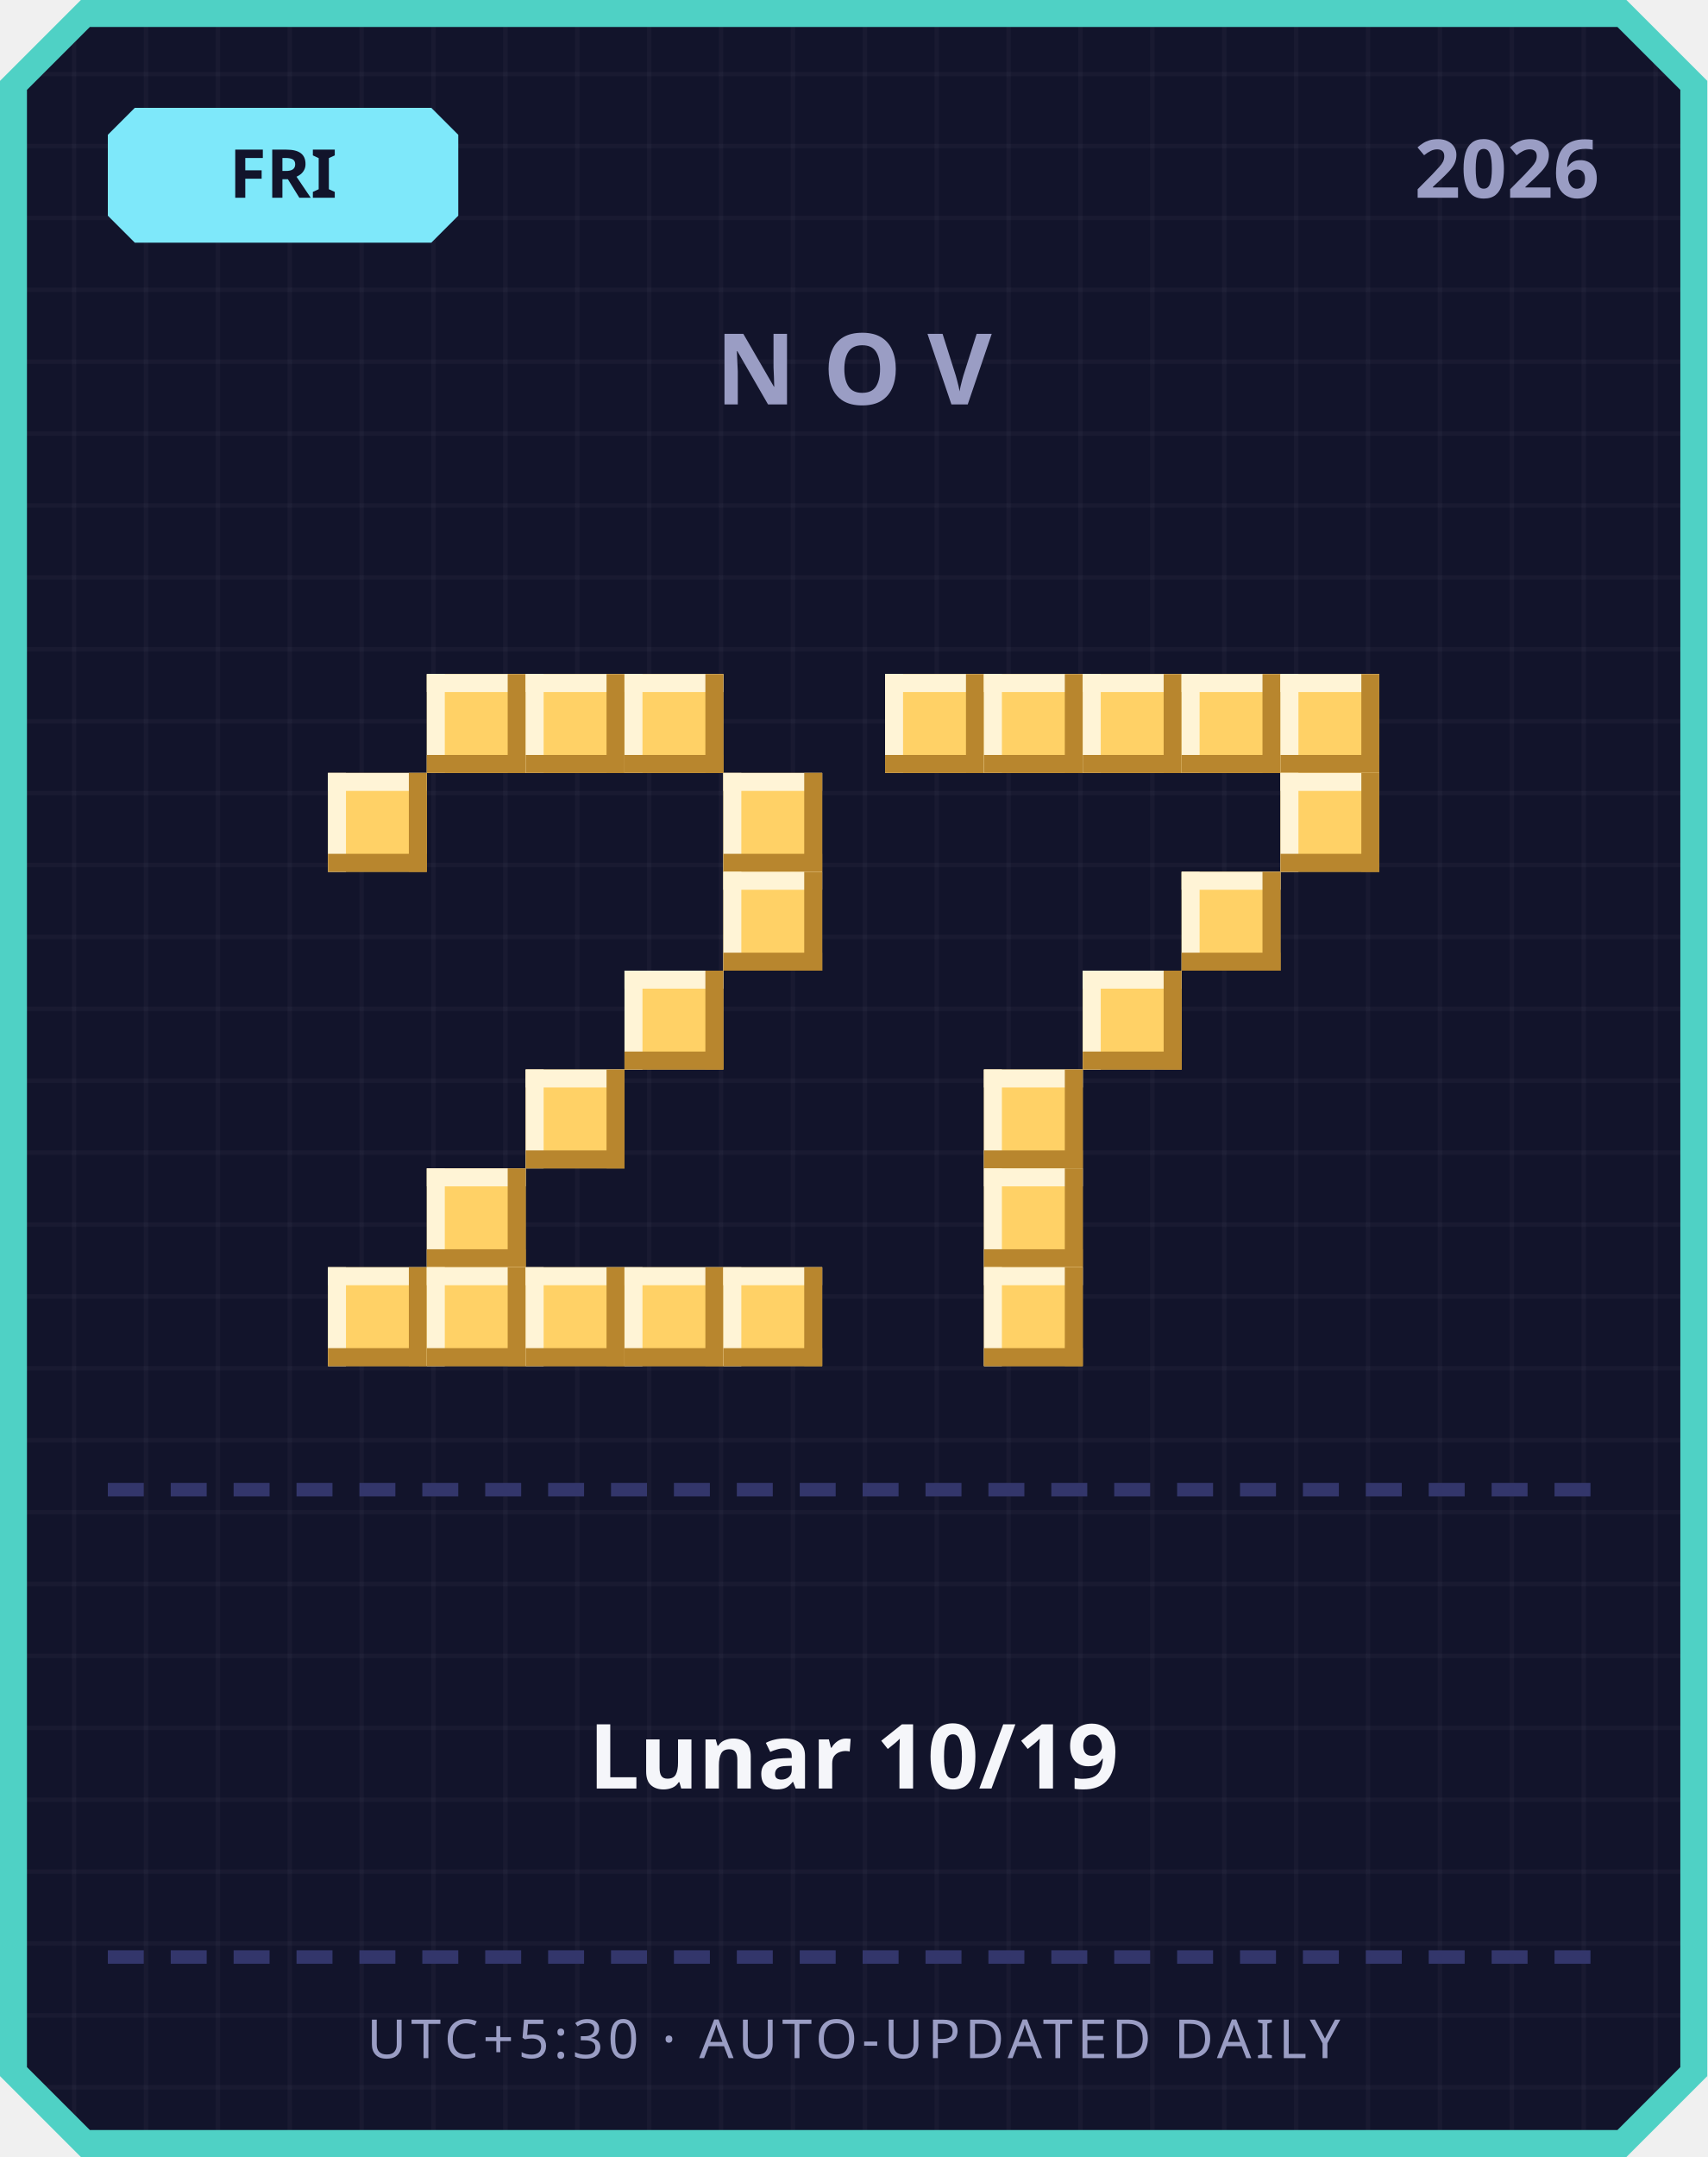
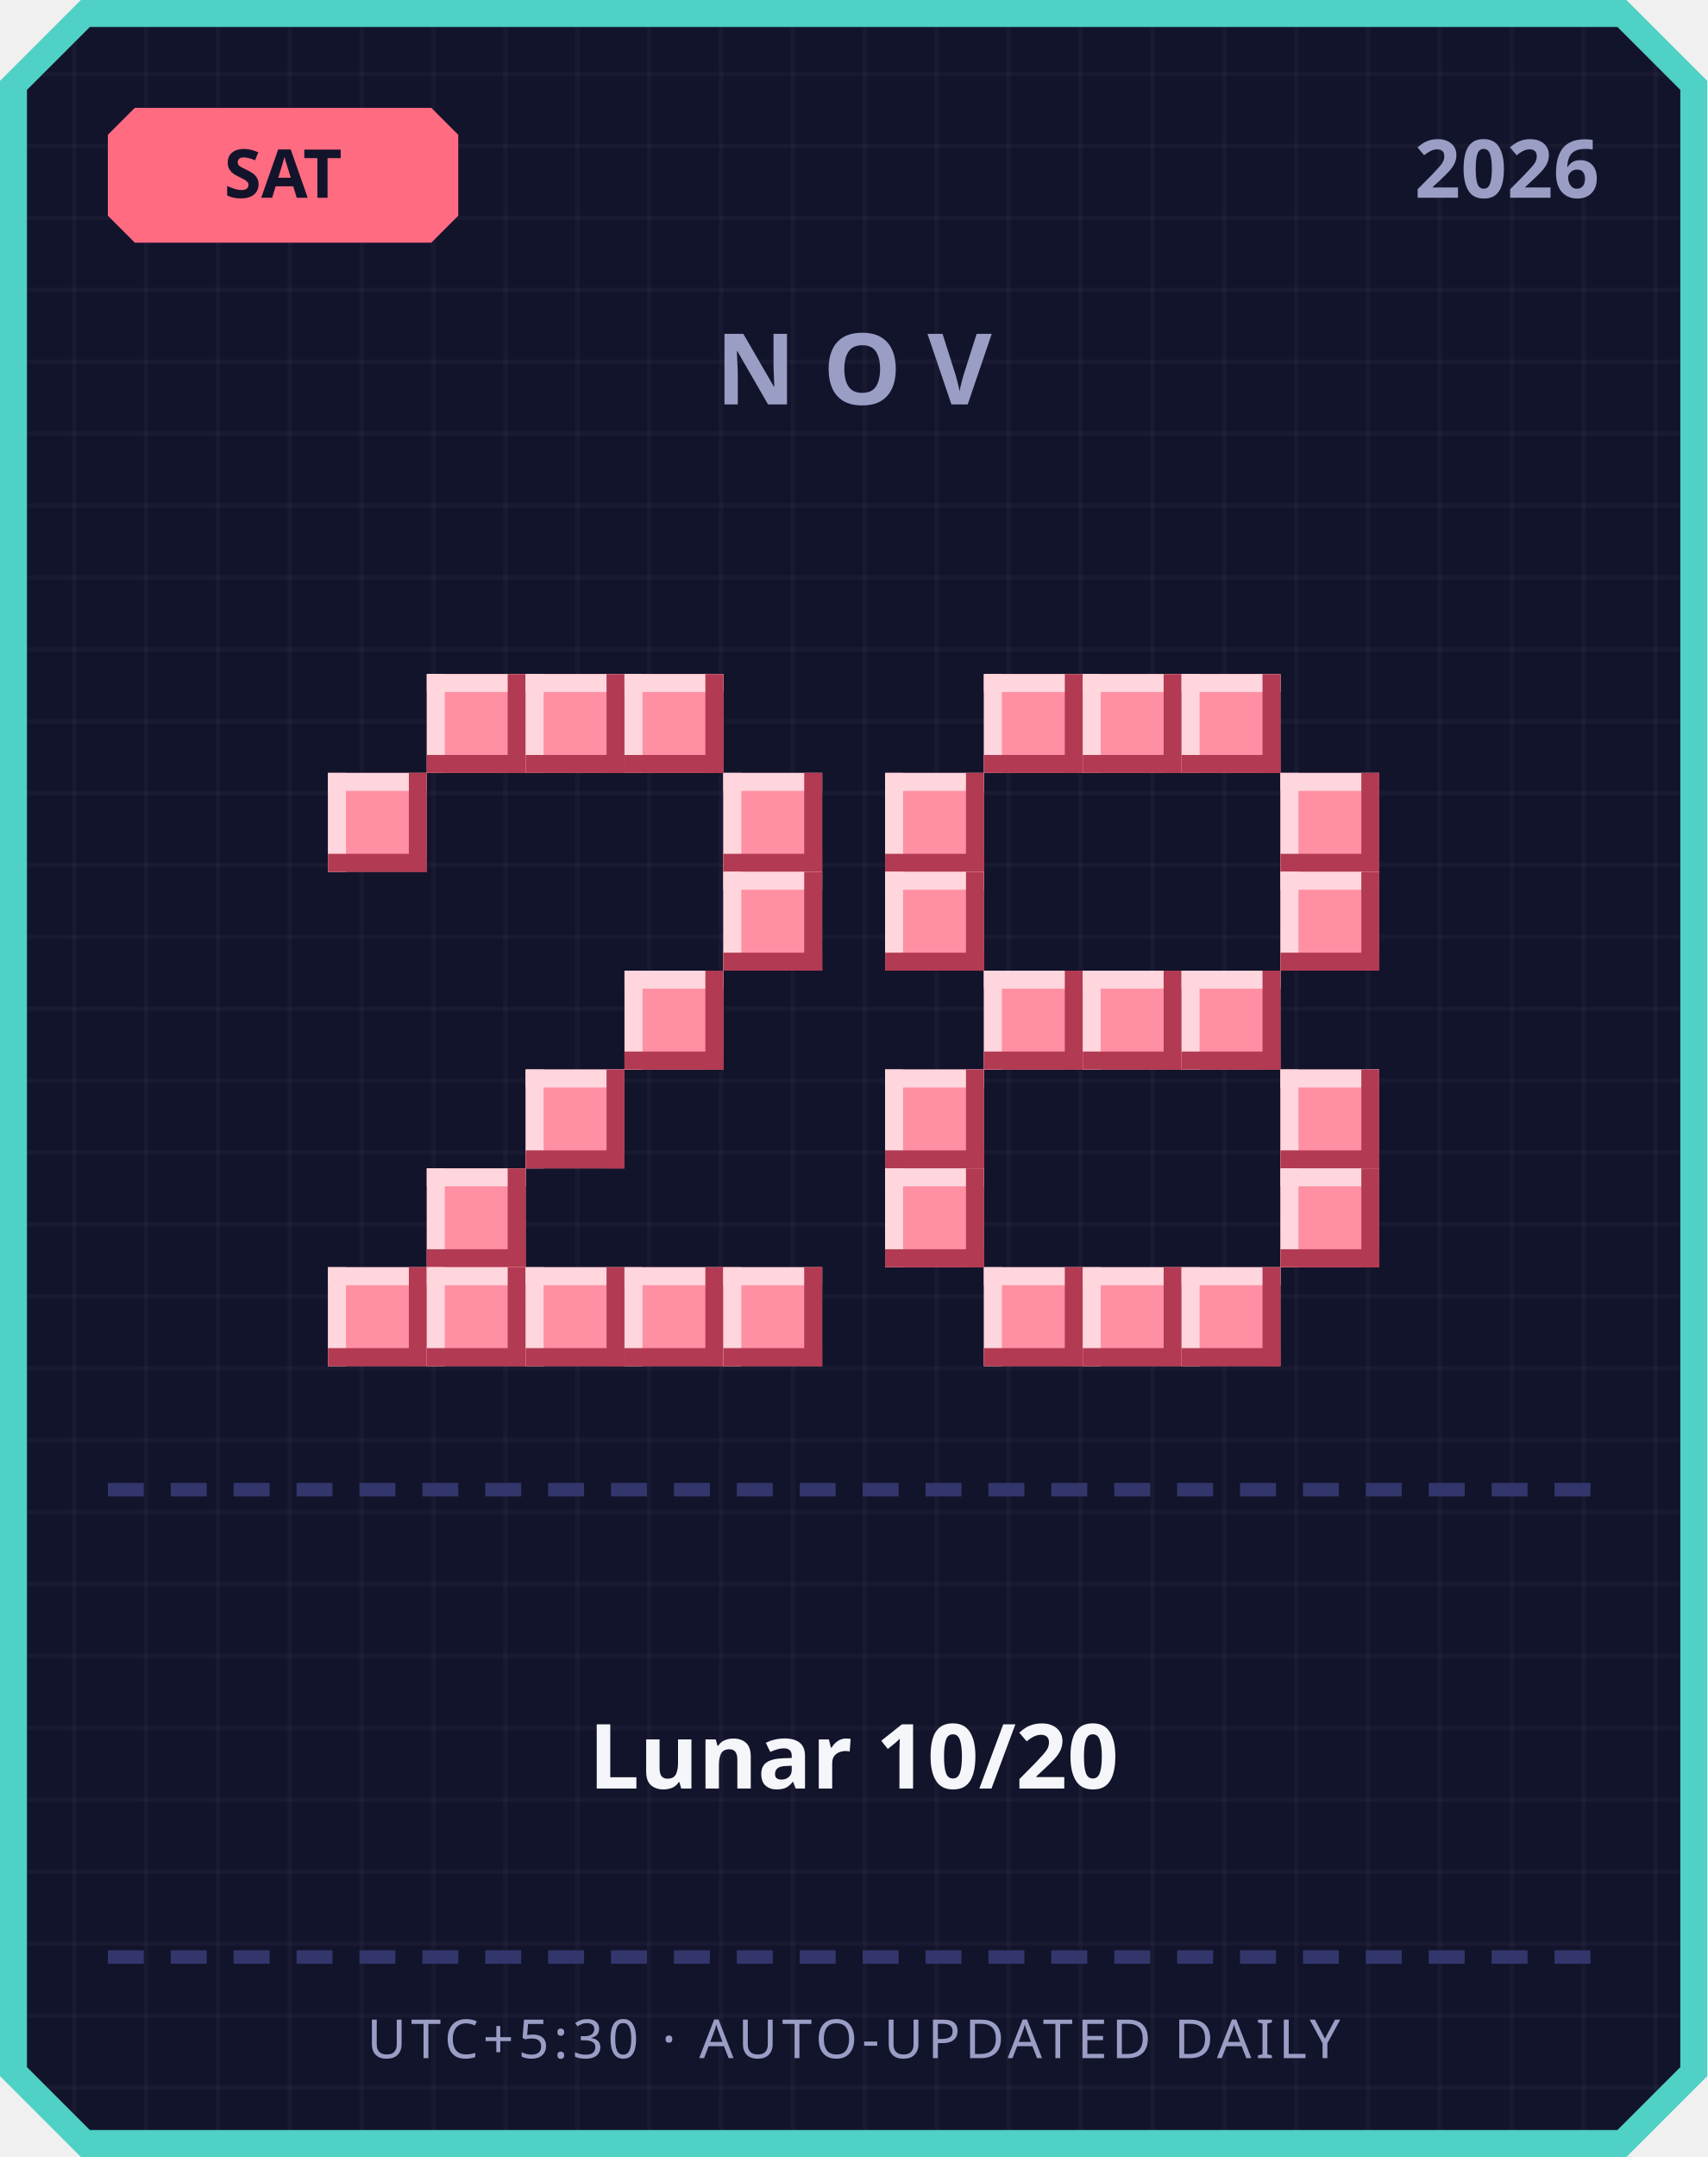
<svg xmlns="http://www.w3.org/2000/svg" width="380" height="480" viewBox="0 0 380 480">
  <defs>
    <pattern id="grid" width="16" height="16" patternUnits="userSpaceOnUse">
      <rect width="16" height="16" fill="#12142b" />
      <rect width="1" height="16" fill="#ffffff" opacity="0.03" />
      <rect width="16" height="1" fill="#ffffff" opacity="0.03" />
    </pattern>
  </defs>
  <path d="M 18,0 L 362,0 L 380,18 L 380,462 L 362,480 L 18,480 L 0,462 L 0,18 Z" fill="#4fd1c5" />
  <path d="M 20,6 L 360,6 L 374,20 L 374,460 L 360,474 L 20,474 L 6,460 L 6,20 Z" fill="url(#grid)" />
-   <path d="M 30,24 L 96,24 L 102,30 L 102,48 L 96,54 L 30,54 L 24,48 L 24,30 Z" fill="#7ee8fa" />
-   <text x="63" y="44" text-anchor="middle" font-family="'Segoe UI', sans-serif" font-size="15" font-weight="700" fill="#12142b">FRI</text>
+   <path d="M 30,24 L 96,24 L 102,30 L 102,48 L 96,54 L 30,54 L 24,48 L 24,30 Z" fill="#ff6b81" />
+   <text x="63" y="44" text-anchor="middle" font-family="'Segoe UI', sans-serif" font-size="15" font-weight="700" fill="#12142b">SAT</text>
  <text x="356" y="44" text-anchor="end" font-family="'Segoe UI', sans-serif" font-size="18" font-weight="700" fill="#9a9dc4">2026</text>
  <text x="190" y="90" text-anchor="middle" font-family="'Segoe UI', sans-serif" font-size="22" font-weight="700" letter-spacing="6" fill="#9a9dc4">NOV</text>
-   <rect x="95" y="150" width="22" height="22" fill="#ffd166" />
-   <rect x="95" y="150" width="22" height="4" fill="#fff4d6" />
-   <rect x="95" y="150" width="4" height="22" fill="#fff4d6" />
-   <rect x="95" y="168" width="22" height="4" fill="#b8862e" />
-   <rect x="113" y="150" width="4" height="22" fill="#b8862e" />
-   <rect x="117" y="150" width="22" height="22" fill="#ffd166" />
-   <rect x="117" y="150" width="22" height="4" fill="#fff4d6" />
-   <rect x="117" y="150" width="4" height="22" fill="#fff4d6" />
-   <rect x="117" y="168" width="22" height="4" fill="#b8862e" />
-   <rect x="135" y="150" width="4" height="22" fill="#b8862e" />
-   <rect x="139" y="150" width="22" height="22" fill="#ffd166" />
-   <rect x="139" y="150" width="22" height="4" fill="#fff4d6" />
-   <rect x="139" y="150" width="4" height="22" fill="#fff4d6" />
-   <rect x="139" y="168" width="22" height="4" fill="#b8862e" />
-   <rect x="157" y="150" width="4" height="22" fill="#b8862e" />
-   <rect x="73" y="172" width="22" height="22" fill="#ffd166" />
-   <rect x="73" y="172" width="22" height="4" fill="#fff4d6" />
-   <rect x="73" y="172" width="4" height="22" fill="#fff4d6" />
-   <rect x="73" y="190" width="22" height="4" fill="#b8862e" />
-   <rect x="91" y="172" width="4" height="22" fill="#b8862e" />
-   <rect x="161" y="172" width="22" height="22" fill="#ffd166" />
-   <rect x="161" y="172" width="22" height="4" fill="#fff4d6" />
-   <rect x="161" y="172" width="4" height="22" fill="#fff4d6" />
-   <rect x="161" y="190" width="22" height="4" fill="#b8862e" />
-   <rect x="179" y="172" width="4" height="22" fill="#b8862e" />
-   <rect x="161" y="194" width="22" height="22" fill="#ffd166" />
-   <rect x="161" y="194" width="22" height="4" fill="#fff4d6" />
-   <rect x="161" y="194" width="4" height="22" fill="#fff4d6" />
-   <rect x="161" y="212" width="22" height="4" fill="#b8862e" />
-   <rect x="179" y="194" width="4" height="22" fill="#b8862e" />
-   <rect x="139" y="216" width="22" height="22" fill="#ffd166" />
-   <rect x="139" y="216" width="22" height="4" fill="#fff4d6" />
-   <rect x="139" y="216" width="4" height="22" fill="#fff4d6" />
-   <rect x="139" y="234" width="22" height="4" fill="#b8862e" />
-   <rect x="157" y="216" width="4" height="22" fill="#b8862e" />
-   <rect x="117" y="238" width="22" height="22" fill="#ffd166" />
-   <rect x="117" y="238" width="22" height="4" fill="#fff4d6" />
-   <rect x="117" y="238" width="4" height="22" fill="#fff4d6" />
-   <rect x="117" y="256" width="22" height="4" fill="#b8862e" />
-   <rect x="135" y="238" width="4" height="22" fill="#b8862e" />
-   <rect x="95" y="260" width="22" height="22" fill="#ffd166" />
-   <rect x="95" y="260" width="22" height="4" fill="#fff4d6" />
-   <rect x="95" y="260" width="4" height="22" fill="#fff4d6" />
-   <rect x="95" y="278" width="22" height="4" fill="#b8862e" />
-   <rect x="113" y="260" width="4" height="22" fill="#b8862e" />
-   <rect x="73" y="282" width="22" height="22" fill="#ffd166" />
-   <rect x="73" y="282" width="22" height="4" fill="#fff4d6" />
-   <rect x="73" y="282" width="4" height="22" fill="#fff4d6" />
-   <rect x="73" y="300" width="22" height="4" fill="#b8862e" />
-   <rect x="91" y="282" width="4" height="22" fill="#b8862e" />
-   <rect x="95" y="282" width="22" height="22" fill="#ffd166" />
-   <rect x="95" y="282" width="22" height="4" fill="#fff4d6" />
-   <rect x="95" y="282" width="4" height="22" fill="#fff4d6" />
-   <rect x="95" y="300" width="22" height="4" fill="#b8862e" />
-   <rect x="113" y="282" width="4" height="22" fill="#b8862e" />
-   <rect x="117" y="282" width="22" height="22" fill="#ffd166" />
-   <rect x="117" y="282" width="22" height="4" fill="#fff4d6" />
-   <rect x="117" y="282" width="4" height="22" fill="#fff4d6" />
-   <rect x="117" y="300" width="22" height="4" fill="#b8862e" />
-   <rect x="135" y="282" width="4" height="22" fill="#b8862e" />
-   <rect x="139" y="282" width="22" height="22" fill="#ffd166" />
-   <rect x="139" y="282" width="22" height="4" fill="#fff4d6" />
-   <rect x="139" y="282" width="4" height="22" fill="#fff4d6" />
-   <rect x="139" y="300" width="22" height="4" fill="#b8862e" />
-   <rect x="157" y="282" width="4" height="22" fill="#b8862e" />
-   <rect x="161" y="282" width="22" height="22" fill="#ffd166" />
-   <rect x="161" y="282" width="22" height="4" fill="#fff4d6" />
-   <rect x="161" y="282" width="4" height="22" fill="#fff4d6" />
-   <rect x="161" y="300" width="22" height="4" fill="#b8862e" />
-   <rect x="179" y="282" width="4" height="22" fill="#b8862e" />
-   <rect x="197" y="150" width="22" height="22" fill="#ffd166" />
-   <rect x="197" y="150" width="22" height="4" fill="#fff4d6" />
-   <rect x="197" y="150" width="4" height="22" fill="#fff4d6" />
-   <rect x="197" y="168" width="22" height="4" fill="#b8862e" />
-   <rect x="215" y="150" width="4" height="22" fill="#b8862e" />
-   <rect x="219" y="150" width="22" height="22" fill="#ffd166" />
-   <rect x="219" y="150" width="22" height="4" fill="#fff4d6" />
-   <rect x="219" y="150" width="4" height="22" fill="#fff4d6" />
-   <rect x="219" y="168" width="22" height="4" fill="#b8862e" />
-   <rect x="237" y="150" width="4" height="22" fill="#b8862e" />
-   <rect x="241" y="150" width="22" height="22" fill="#ffd166" />
-   <rect x="241" y="150" width="22" height="4" fill="#fff4d6" />
-   <rect x="241" y="150" width="4" height="22" fill="#fff4d6" />
-   <rect x="241" y="168" width="22" height="4" fill="#b8862e" />
-   <rect x="259" y="150" width="4" height="22" fill="#b8862e" />
-   <rect x="263" y="150" width="22" height="22" fill="#ffd166" />
-   <rect x="263" y="150" width="22" height="4" fill="#fff4d6" />
-   <rect x="263" y="150" width="4" height="22" fill="#fff4d6" />
-   <rect x="263" y="168" width="22" height="4" fill="#b8862e" />
-   <rect x="281" y="150" width="4" height="22" fill="#b8862e" />
-   <rect x="285" y="150" width="22" height="22" fill="#ffd166" />
-   <rect x="285" y="150" width="22" height="4" fill="#fff4d6" />
-   <rect x="285" y="150" width="4" height="22" fill="#fff4d6" />
-   <rect x="285" y="168" width="22" height="4" fill="#b8862e" />
-   <rect x="303" y="150" width="4" height="22" fill="#b8862e" />
-   <rect x="285" y="172" width="22" height="22" fill="#ffd166" />
-   <rect x="285" y="172" width="22" height="4" fill="#fff4d6" />
-   <rect x="285" y="172" width="4" height="22" fill="#fff4d6" />
-   <rect x="285" y="190" width="22" height="4" fill="#b8862e" />
-   <rect x="303" y="172" width="4" height="22" fill="#b8862e" />
-   <rect x="263" y="194" width="22" height="22" fill="#ffd166" />
-   <rect x="263" y="194" width="22" height="4" fill="#fff4d6" />
-   <rect x="263" y="194" width="4" height="22" fill="#fff4d6" />
-   <rect x="263" y="212" width="22" height="4" fill="#b8862e" />
-   <rect x="281" y="194" width="4" height="22" fill="#b8862e" />
-   <rect x="241" y="216" width="22" height="22" fill="#ffd166" />
-   <rect x="241" y="216" width="22" height="4" fill="#fff4d6" />
-   <rect x="241" y="216" width="4" height="22" fill="#fff4d6" />
-   <rect x="241" y="234" width="22" height="4" fill="#b8862e" />
-   <rect x="259" y="216" width="4" height="22" fill="#b8862e" />
-   <rect x="219" y="238" width="22" height="22" fill="#ffd166" />
-   <rect x="219" y="238" width="22" height="4" fill="#fff4d6" />
-   <rect x="219" y="238" width="4" height="22" fill="#fff4d6" />
-   <rect x="219" y="256" width="22" height="4" fill="#b8862e" />
-   <rect x="237" y="238" width="4" height="22" fill="#b8862e" />
-   <rect x="219" y="260" width="22" height="22" fill="#ffd166" />
-   <rect x="219" y="260" width="22" height="4" fill="#fff4d6" />
-   <rect x="219" y="260" width="4" height="22" fill="#fff4d6" />
-   <rect x="219" y="278" width="22" height="4" fill="#b8862e" />
-   <rect x="237" y="260" width="4" height="22" fill="#b8862e" />
-   <rect x="219" y="282" width="22" height="22" fill="#ffd166" />
-   <rect x="219" y="282" width="22" height="4" fill="#fff4d6" />
-   <rect x="219" y="282" width="4" height="22" fill="#fff4d6" />
-   <rect x="219" y="300" width="22" height="4" fill="#b8862e" />
-   <rect x="237" y="282" width="4" height="22" fill="#b8862e" />
+   <rect x="95" y="150" width="22" height="22" fill="#ff8fa3" />
+   <rect x="95" y="150" width="22" height="4" fill="#ffd6dd" />
+   <rect x="95" y="150" width="4" height="22" fill="#ffd6dd" />
+   <rect x="95" y="168" width="22" height="4" fill="#b23a52" />
+   <rect x="113" y="150" width="4" height="22" fill="#b23a52" />
+   <rect x="117" y="150" width="22" height="22" fill="#ff8fa3" />
+   <rect x="117" y="150" width="22" height="4" fill="#ffd6dd" />
+   <rect x="117" y="150" width="4" height="22" fill="#ffd6dd" />
+   <rect x="117" y="168" width="22" height="4" fill="#b23a52" />
+   <rect x="135" y="150" width="4" height="22" fill="#b23a52" />
+   <rect x="139" y="150" width="22" height="22" fill="#ff8fa3" />
+   <rect x="139" y="150" width="22" height="4" fill="#ffd6dd" />
+   <rect x="139" y="150" width="4" height="22" fill="#ffd6dd" />
+   <rect x="139" y="168" width="22" height="4" fill="#b23a52" />
+   <rect x="157" y="150" width="4" height="22" fill="#b23a52" />
+   <rect x="73" y="172" width="22" height="22" fill="#ff8fa3" />
+   <rect x="73" y="172" width="22" height="4" fill="#ffd6dd" />
+   <rect x="73" y="172" width="4" height="22" fill="#ffd6dd" />
+   <rect x="73" y="190" width="22" height="4" fill="#b23a52" />
+   <rect x="91" y="172" width="4" height="22" fill="#b23a52" />
+   <rect x="161" y="172" width="22" height="22" fill="#ff8fa3" />
+   <rect x="161" y="172" width="22" height="4" fill="#ffd6dd" />
+   <rect x="161" y="172" width="4" height="22" fill="#ffd6dd" />
+   <rect x="161" y="190" width="22" height="4" fill="#b23a52" />
+   <rect x="179" y="172" width="4" height="22" fill="#b23a52" />
+   <rect x="161" y="194" width="22" height="22" fill="#ff8fa3" />
+   <rect x="161" y="194" width="22" height="4" fill="#ffd6dd" />
+   <rect x="161" y="194" width="4" height="22" fill="#ffd6dd" />
+   <rect x="161" y="212" width="22" height="4" fill="#b23a52" />
+   <rect x="179" y="194" width="4" height="22" fill="#b23a52" />
+   <rect x="139" y="216" width="22" height="22" fill="#ff8fa3" />
+   <rect x="139" y="216" width="22" height="4" fill="#ffd6dd" />
+   <rect x="139" y="216" width="4" height="22" fill="#ffd6dd" />
+   <rect x="139" y="234" width="22" height="4" fill="#b23a52" />
+   <rect x="157" y="216" width="4" height="22" fill="#b23a52" />
+   <rect x="117" y="238" width="22" height="22" fill="#ff8fa3" />
+   <rect x="117" y="238" width="22" height="4" fill="#ffd6dd" />
+   <rect x="117" y="238" width="4" height="22" fill="#ffd6dd" />
+   <rect x="117" y="256" width="22" height="4" fill="#b23a52" />
+   <rect x="135" y="238" width="4" height="22" fill="#b23a52" />
+   <rect x="95" y="260" width="22" height="22" fill="#ff8fa3" />
+   <rect x="95" y="260" width="22" height="4" fill="#ffd6dd" />
+   <rect x="95" y="260" width="4" height="22" fill="#ffd6dd" />
+   <rect x="95" y="278" width="22" height="4" fill="#b23a52" />
+   <rect x="113" y="260" width="4" height="22" fill="#b23a52" />
+   <rect x="73" y="282" width="22" height="22" fill="#ff8fa3" />
+   <rect x="73" y="282" width="22" height="4" fill="#ffd6dd" />
+   <rect x="73" y="282" width="4" height="22" fill="#ffd6dd" />
+   <rect x="73" y="300" width="22" height="4" fill="#b23a52" />
+   <rect x="91" y="282" width="4" height="22" fill="#b23a52" />
+   <rect x="95" y="282" width="22" height="22" fill="#ff8fa3" />
+   <rect x="95" y="282" width="22" height="4" fill="#ffd6dd" />
+   <rect x="95" y="282" width="4" height="22" fill="#ffd6dd" />
+   <rect x="95" y="300" width="22" height="4" fill="#b23a52" />
+   <rect x="113" y="282" width="4" height="22" fill="#b23a52" />
+   <rect x="117" y="282" width="22" height="22" fill="#ff8fa3" />
+   <rect x="117" y="282" width="22" height="4" fill="#ffd6dd" />
+   <rect x="117" y="282" width="4" height="22" fill="#ffd6dd" />
+   <rect x="117" y="300" width="22" height="4" fill="#b23a52" />
+   <rect x="135" y="282" width="4" height="22" fill="#b23a52" />
+   <rect x="139" y="282" width="22" height="22" fill="#ff8fa3" />
+   <rect x="139" y="282" width="22" height="4" fill="#ffd6dd" />
+   <rect x="139" y="282" width="4" height="22" fill="#ffd6dd" />
+   <rect x="139" y="300" width="22" height="4" fill="#b23a52" />
+   <rect x="157" y="282" width="4" height="22" fill="#b23a52" />
+   <rect x="161" y="282" width="22" height="22" fill="#ff8fa3" />
+   <rect x="161" y="282" width="22" height="4" fill="#ffd6dd" />
+   <rect x="161" y="282" width="4" height="22" fill="#ffd6dd" />
+   <rect x="161" y="300" width="22" height="4" fill="#b23a52" />
+   <rect x="179" y="282" width="4" height="22" fill="#b23a52" />
+   <rect x="219" y="150" width="22" height="22" fill="#ff8fa3" />
+   <rect x="219" y="150" width="22" height="4" fill="#ffd6dd" />
+   <rect x="219" y="150" width="4" height="22" fill="#ffd6dd" />
+   <rect x="219" y="168" width="22" height="4" fill="#b23a52" />
+   <rect x="237" y="150" width="4" height="22" fill="#b23a52" />
+   <rect x="241" y="150" width="22" height="22" fill="#ff8fa3" />
+   <rect x="241" y="150" width="22" height="4" fill="#ffd6dd" />
+   <rect x="241" y="150" width="4" height="22" fill="#ffd6dd" />
+   <rect x="241" y="168" width="22" height="4" fill="#b23a52" />
+   <rect x="259" y="150" width="4" height="22" fill="#b23a52" />
+   <rect x="263" y="150" width="22" height="22" fill="#ff8fa3" />
+   <rect x="263" y="150" width="22" height="4" fill="#ffd6dd" />
+   <rect x="263" y="150" width="4" height="22" fill="#ffd6dd" />
+   <rect x="263" y="168" width="22" height="4" fill="#b23a52" />
+   <rect x="281" y="150" width="4" height="22" fill="#b23a52" />
+   <rect x="197" y="172" width="22" height="22" fill="#ff8fa3" />
+   <rect x="197" y="172" width="22" height="4" fill="#ffd6dd" />
+   <rect x="197" y="172" width="4" height="22" fill="#ffd6dd" />
+   <rect x="197" y="190" width="22" height="4" fill="#b23a52" />
+   <rect x="215" y="172" width="4" height="22" fill="#b23a52" />
+   <rect x="285" y="172" width="22" height="22" fill="#ff8fa3" />
+   <rect x="285" y="172" width="22" height="4" fill="#ffd6dd" />
+   <rect x="285" y="172" width="4" height="22" fill="#ffd6dd" />
+   <rect x="285" y="190" width="22" height="4" fill="#b23a52" />
+   <rect x="303" y="172" width="4" height="22" fill="#b23a52" />
+   <rect x="197" y="194" width="22" height="22" fill="#ff8fa3" />
+   <rect x="197" y="194" width="22" height="4" fill="#ffd6dd" />
+   <rect x="197" y="194" width="4" height="22" fill="#ffd6dd" />
+   <rect x="197" y="212" width="22" height="4" fill="#b23a52" />
+   <rect x="215" y="194" width="4" height="22" fill="#b23a52" />
+   <rect x="285" y="194" width="22" height="22" fill="#ff8fa3" />
+   <rect x="285" y="194" width="22" height="4" fill="#ffd6dd" />
+   <rect x="285" y="194" width="4" height="22" fill="#ffd6dd" />
+   <rect x="285" y="212" width="22" height="4" fill="#b23a52" />
+   <rect x="303" y="194" width="4" height="22" fill="#b23a52" />
+   <rect x="219" y="216" width="22" height="22" fill="#ff8fa3" />
+   <rect x="219" y="216" width="22" height="4" fill="#ffd6dd" />
+   <rect x="219" y="216" width="4" height="22" fill="#ffd6dd" />
+   <rect x="219" y="234" width="22" height="4" fill="#b23a52" />
+   <rect x="237" y="216" width="4" height="22" fill="#b23a52" />
+   <rect x="241" y="216" width="22" height="22" fill="#ff8fa3" />
+   <rect x="241" y="216" width="22" height="4" fill="#ffd6dd" />
+   <rect x="241" y="216" width="4" height="22" fill="#ffd6dd" />
+   <rect x="241" y="234" width="22" height="4" fill="#b23a52" />
+   <rect x="259" y="216" width="4" height="22" fill="#b23a52" />
+   <rect x="263" y="216" width="22" height="22" fill="#ff8fa3" />
+   <rect x="263" y="216" width="22" height="4" fill="#ffd6dd" />
+   <rect x="263" y="216" width="4" height="22" fill="#ffd6dd" />
+   <rect x="263" y="234" width="22" height="4" fill="#b23a52" />
+   <rect x="281" y="216" width="4" height="22" fill="#b23a52" />
+   <rect x="197" y="238" width="22" height="22" fill="#ff8fa3" />
+   <rect x="197" y="238" width="22" height="4" fill="#ffd6dd" />
+   <rect x="197" y="238" width="4" height="22" fill="#ffd6dd" />
+   <rect x="197" y="256" width="22" height="4" fill="#b23a52" />
+   <rect x="215" y="238" width="4" height="22" fill="#b23a52" />
+   <rect x="285" y="238" width="22" height="22" fill="#ff8fa3" />
+   <rect x="285" y="238" width="22" height="4" fill="#ffd6dd" />
+   <rect x="285" y="238" width="4" height="22" fill="#ffd6dd" />
+   <rect x="285" y="256" width="22" height="4" fill="#b23a52" />
+   <rect x="303" y="238" width="4" height="22" fill="#b23a52" />
+   <rect x="197" y="260" width="22" height="22" fill="#ff8fa3" />
+   <rect x="197" y="260" width="22" height="4" fill="#ffd6dd" />
+   <rect x="197" y="260" width="4" height="22" fill="#ffd6dd" />
+   <rect x="197" y="278" width="22" height="4" fill="#b23a52" />
+   <rect x="215" y="260" width="4" height="22" fill="#b23a52" />
+   <rect x="285" y="260" width="22" height="22" fill="#ff8fa3" />
+   <rect x="285" y="260" width="22" height="4" fill="#ffd6dd" />
+   <rect x="285" y="260" width="4" height="22" fill="#ffd6dd" />
+   <rect x="285" y="278" width="22" height="4" fill="#b23a52" />
+   <rect x="303" y="260" width="4" height="22" fill="#b23a52" />
+   <rect x="219" y="282" width="22" height="22" fill="#ff8fa3" />
+   <rect x="219" y="282" width="22" height="4" fill="#ffd6dd" />
+   <rect x="219" y="282" width="4" height="22" fill="#ffd6dd" />
+   <rect x="219" y="300" width="22" height="4" fill="#b23a52" />
+   <rect x="237" y="282" width="4" height="22" fill="#b23a52" />
+   <rect x="241" y="282" width="22" height="22" fill="#ff8fa3" />
+   <rect x="241" y="282" width="22" height="4" fill="#ffd6dd" />
+   <rect x="241" y="282" width="4" height="22" fill="#ffd6dd" />
+   <rect x="241" y="300" width="22" height="4" fill="#b23a52" />
+   <rect x="259" y="282" width="4" height="22" fill="#b23a52" />
+   <rect x="263" y="282" width="22" height="22" fill="#ff8fa3" />
+   <rect x="263" y="282" width="22" height="4" fill="#ffd6dd" />
+   <rect x="263" y="282" width="4" height="22" fill="#ffd6dd" />
+   <rect x="263" y="300" width="22" height="4" fill="#b23a52" />
+   <rect x="281" y="282" width="4" height="22" fill="#b23a52" />
  <rect x="24" y="330" width="8" height="3" fill="#33366b" />
  <rect x="38" y="330" width="8" height="3" fill="#33366b" />
  <rect x="52" y="330" width="8" height="3" fill="#33366b" />
  <rect x="66" y="330" width="8" height="3" fill="#33366b" />
  <rect x="80" y="330" width="8" height="3" fill="#33366b" />
  <rect x="94" y="330" width="8" height="3" fill="#33366b" />
  <rect x="108" y="330" width="8" height="3" fill="#33366b" />
  <rect x="122" y="330" width="8" height="3" fill="#33366b" />
  <rect x="136" y="330" width="8" height="3" fill="#33366b" />
  <rect x="150" y="330" width="8" height="3" fill="#33366b" />
  <rect x="164" y="330" width="8" height="3" fill="#33366b" />
  <rect x="178" y="330" width="8" height="3" fill="#33366b" />
  <rect x="192" y="330" width="8" height="3" fill="#33366b" />
  <rect x="206" y="330" width="8" height="3" fill="#33366b" />
  <rect x="220" y="330" width="8" height="3" fill="#33366b" />
  <rect x="234" y="330" width="8" height="3" fill="#33366b" />
  <rect x="248" y="330" width="8" height="3" fill="#33366b" />
  <rect x="262" y="330" width="8" height="3" fill="#33366b" />
  <rect x="276" y="330" width="8" height="3" fill="#33366b" />
  <rect x="290" y="330" width="8" height="3" fill="#33366b" />
  <rect x="304" y="330" width="8" height="3" fill="#33366b" />
  <rect x="318" y="330" width="8" height="3" fill="#33366b" />
  <rect x="332" y="330" width="8" height="3" fill="#33366b" />
  <rect x="346" y="330" width="8" height="3" fill="#33366b" />
-   <text x="190" y="398" text-anchor="middle" font-family="'Segoe UI', 'Microsoft JhengHei', sans-serif" font-size="20" font-weight="700" fill="#f5f6fa">Lunar 10/19</text>
+   <text x="190" y="398" text-anchor="middle" font-family="'Segoe UI', 'Microsoft JhengHei', sans-serif" font-size="20" font-weight="700" fill="#f5f6fa">Lunar 10/20</text>
  <rect x="24" y="434" width="8" height="3" fill="#33366b" />
  <rect x="38" y="434" width="8" height="3" fill="#33366b" />
  <rect x="52" y="434" width="8" height="3" fill="#33366b" />
  <rect x="66" y="434" width="8" height="3" fill="#33366b" />
  <rect x="80" y="434" width="8" height="3" fill="#33366b" />
  <rect x="94" y="434" width="8" height="3" fill="#33366b" />
  <rect x="108" y="434" width="8" height="3" fill="#33366b" />
  <rect x="122" y="434" width="8" height="3" fill="#33366b" />
  <rect x="136" y="434" width="8" height="3" fill="#33366b" />
  <rect x="150" y="434" width="8" height="3" fill="#33366b" />
  <rect x="164" y="434" width="8" height="3" fill="#33366b" />
  <rect x="178" y="434" width="8" height="3" fill="#33366b" />
  <rect x="192" y="434" width="8" height="3" fill="#33366b" />
  <rect x="206" y="434" width="8" height="3" fill="#33366b" />
  <rect x="220" y="434" width="8" height="3" fill="#33366b" />
  <rect x="234" y="434" width="8" height="3" fill="#33366b" />
  <rect x="248" y="434" width="8" height="3" fill="#33366b" />
  <rect x="262" y="434" width="8" height="3" fill="#33366b" />
  <rect x="276" y="434" width="8" height="3" fill="#33366b" />
  <rect x="290" y="434" width="8" height="3" fill="#33366b" />
  <rect x="304" y="434" width="8" height="3" fill="#33366b" />
  <rect x="318" y="434" width="8" height="3" fill="#33366b" />
  <rect x="332" y="434" width="8" height="3" fill="#33366b" />
  <rect x="346" y="434" width="8" height="3" fill="#33366b" />
  <text x="190" y="458" text-anchor="middle" font-family="'Segoe UI', sans-serif" font-size="12" letter-spacing="1" fill="#9a9dc4">UTC+5:30 · AUTO-UPDATED DAILY</text>
</svg>
